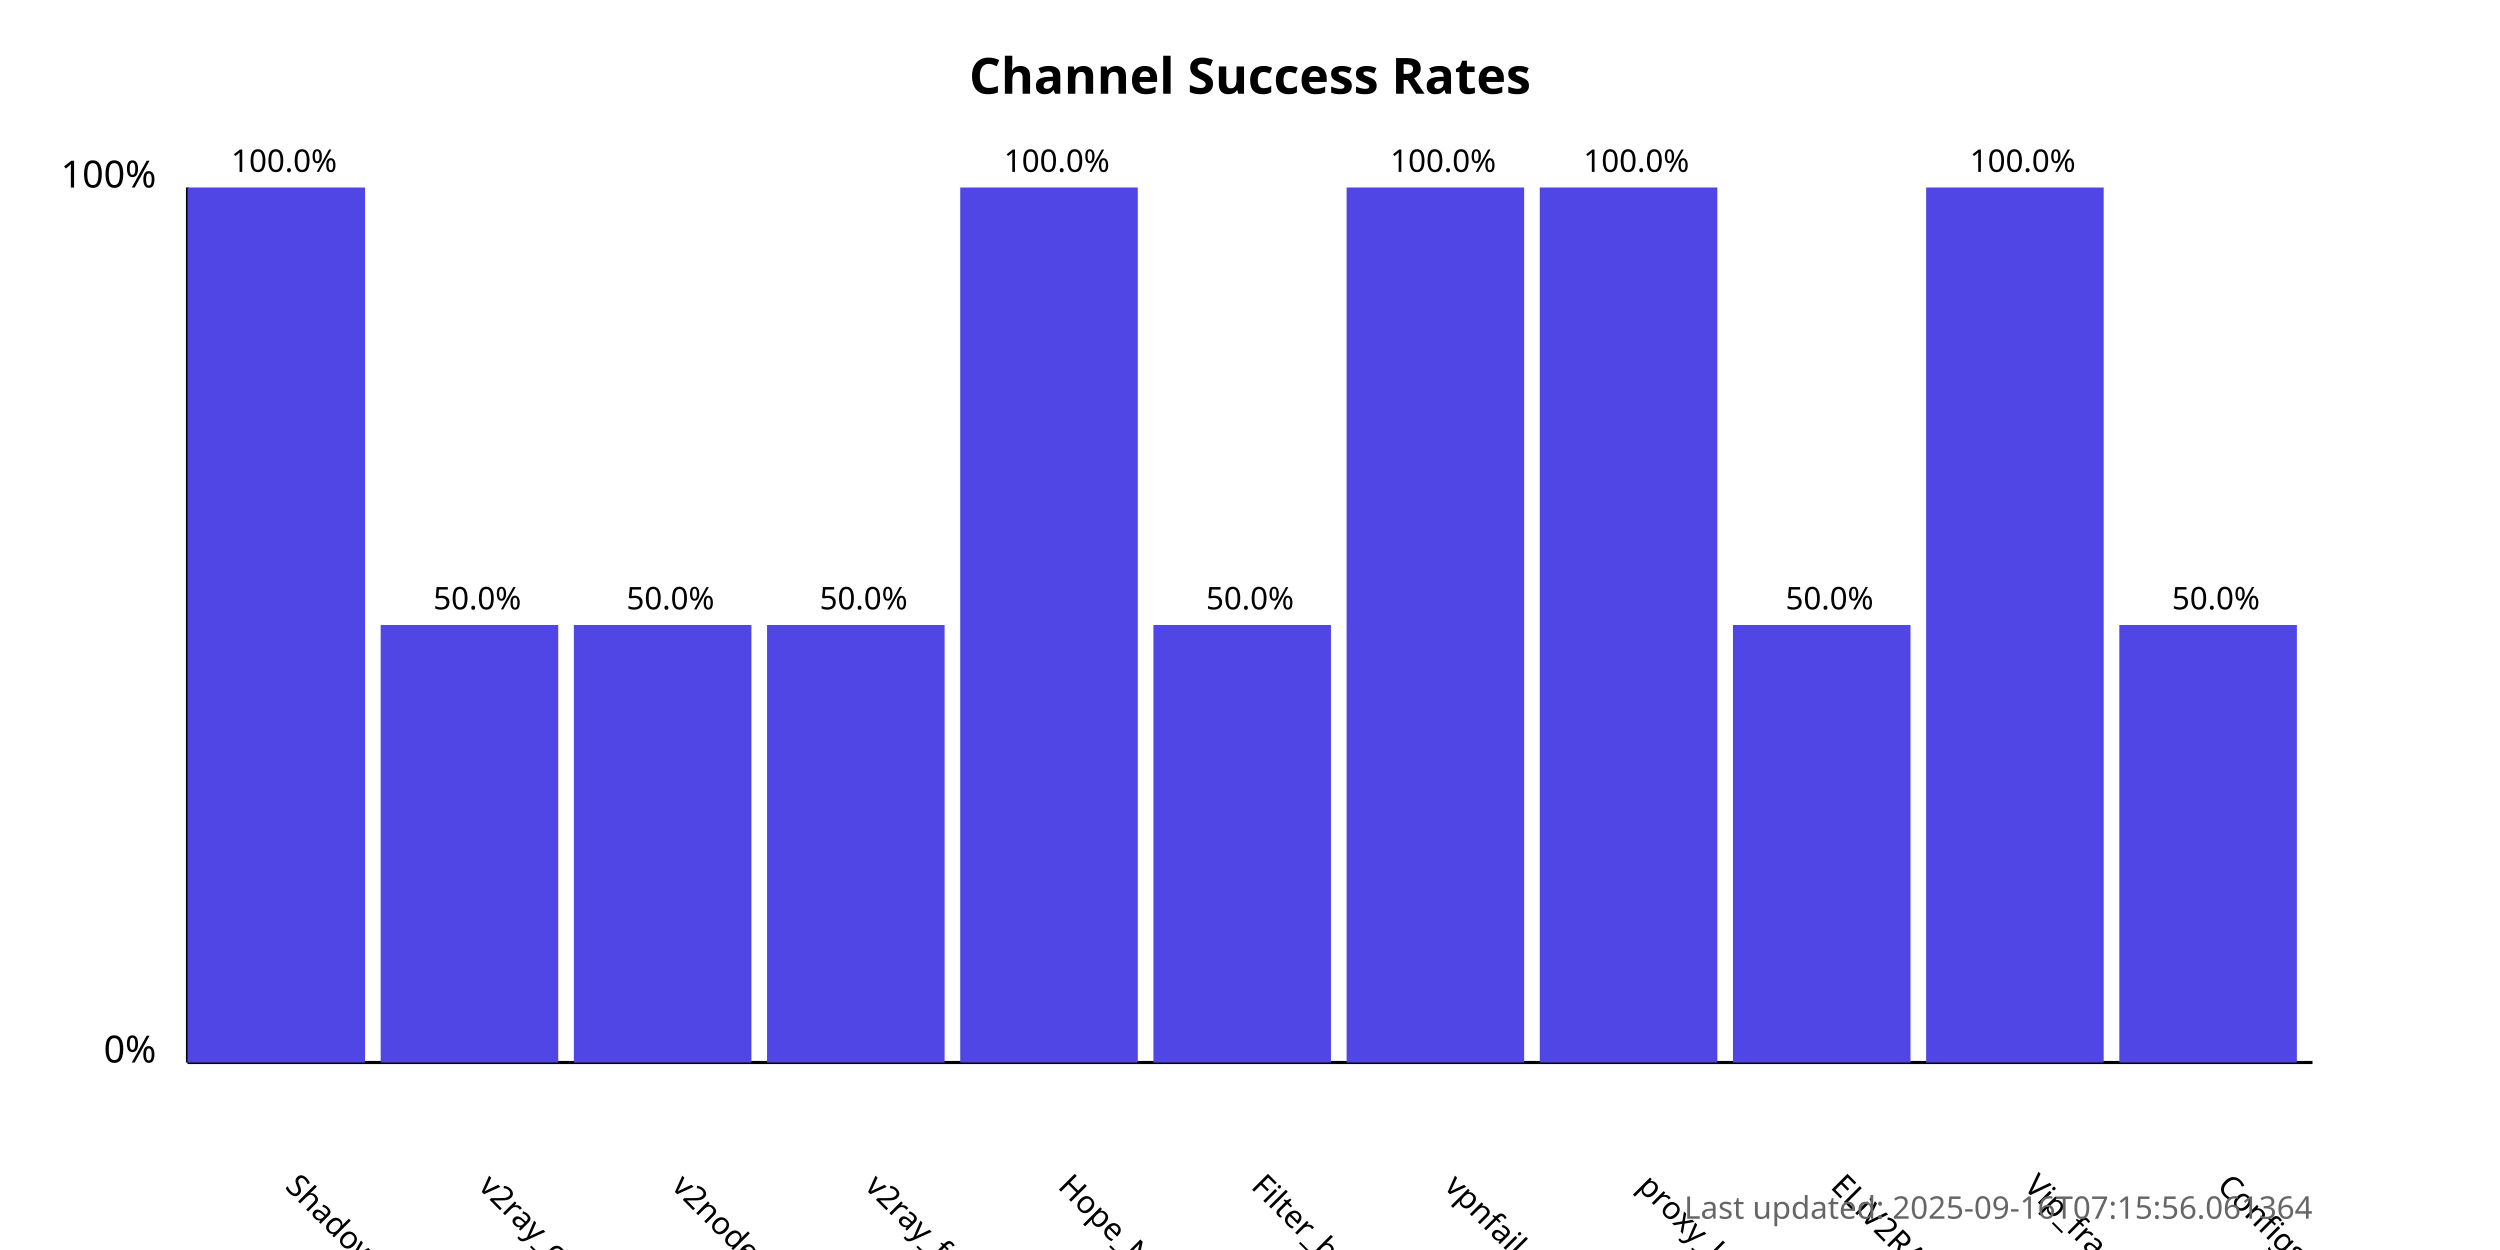
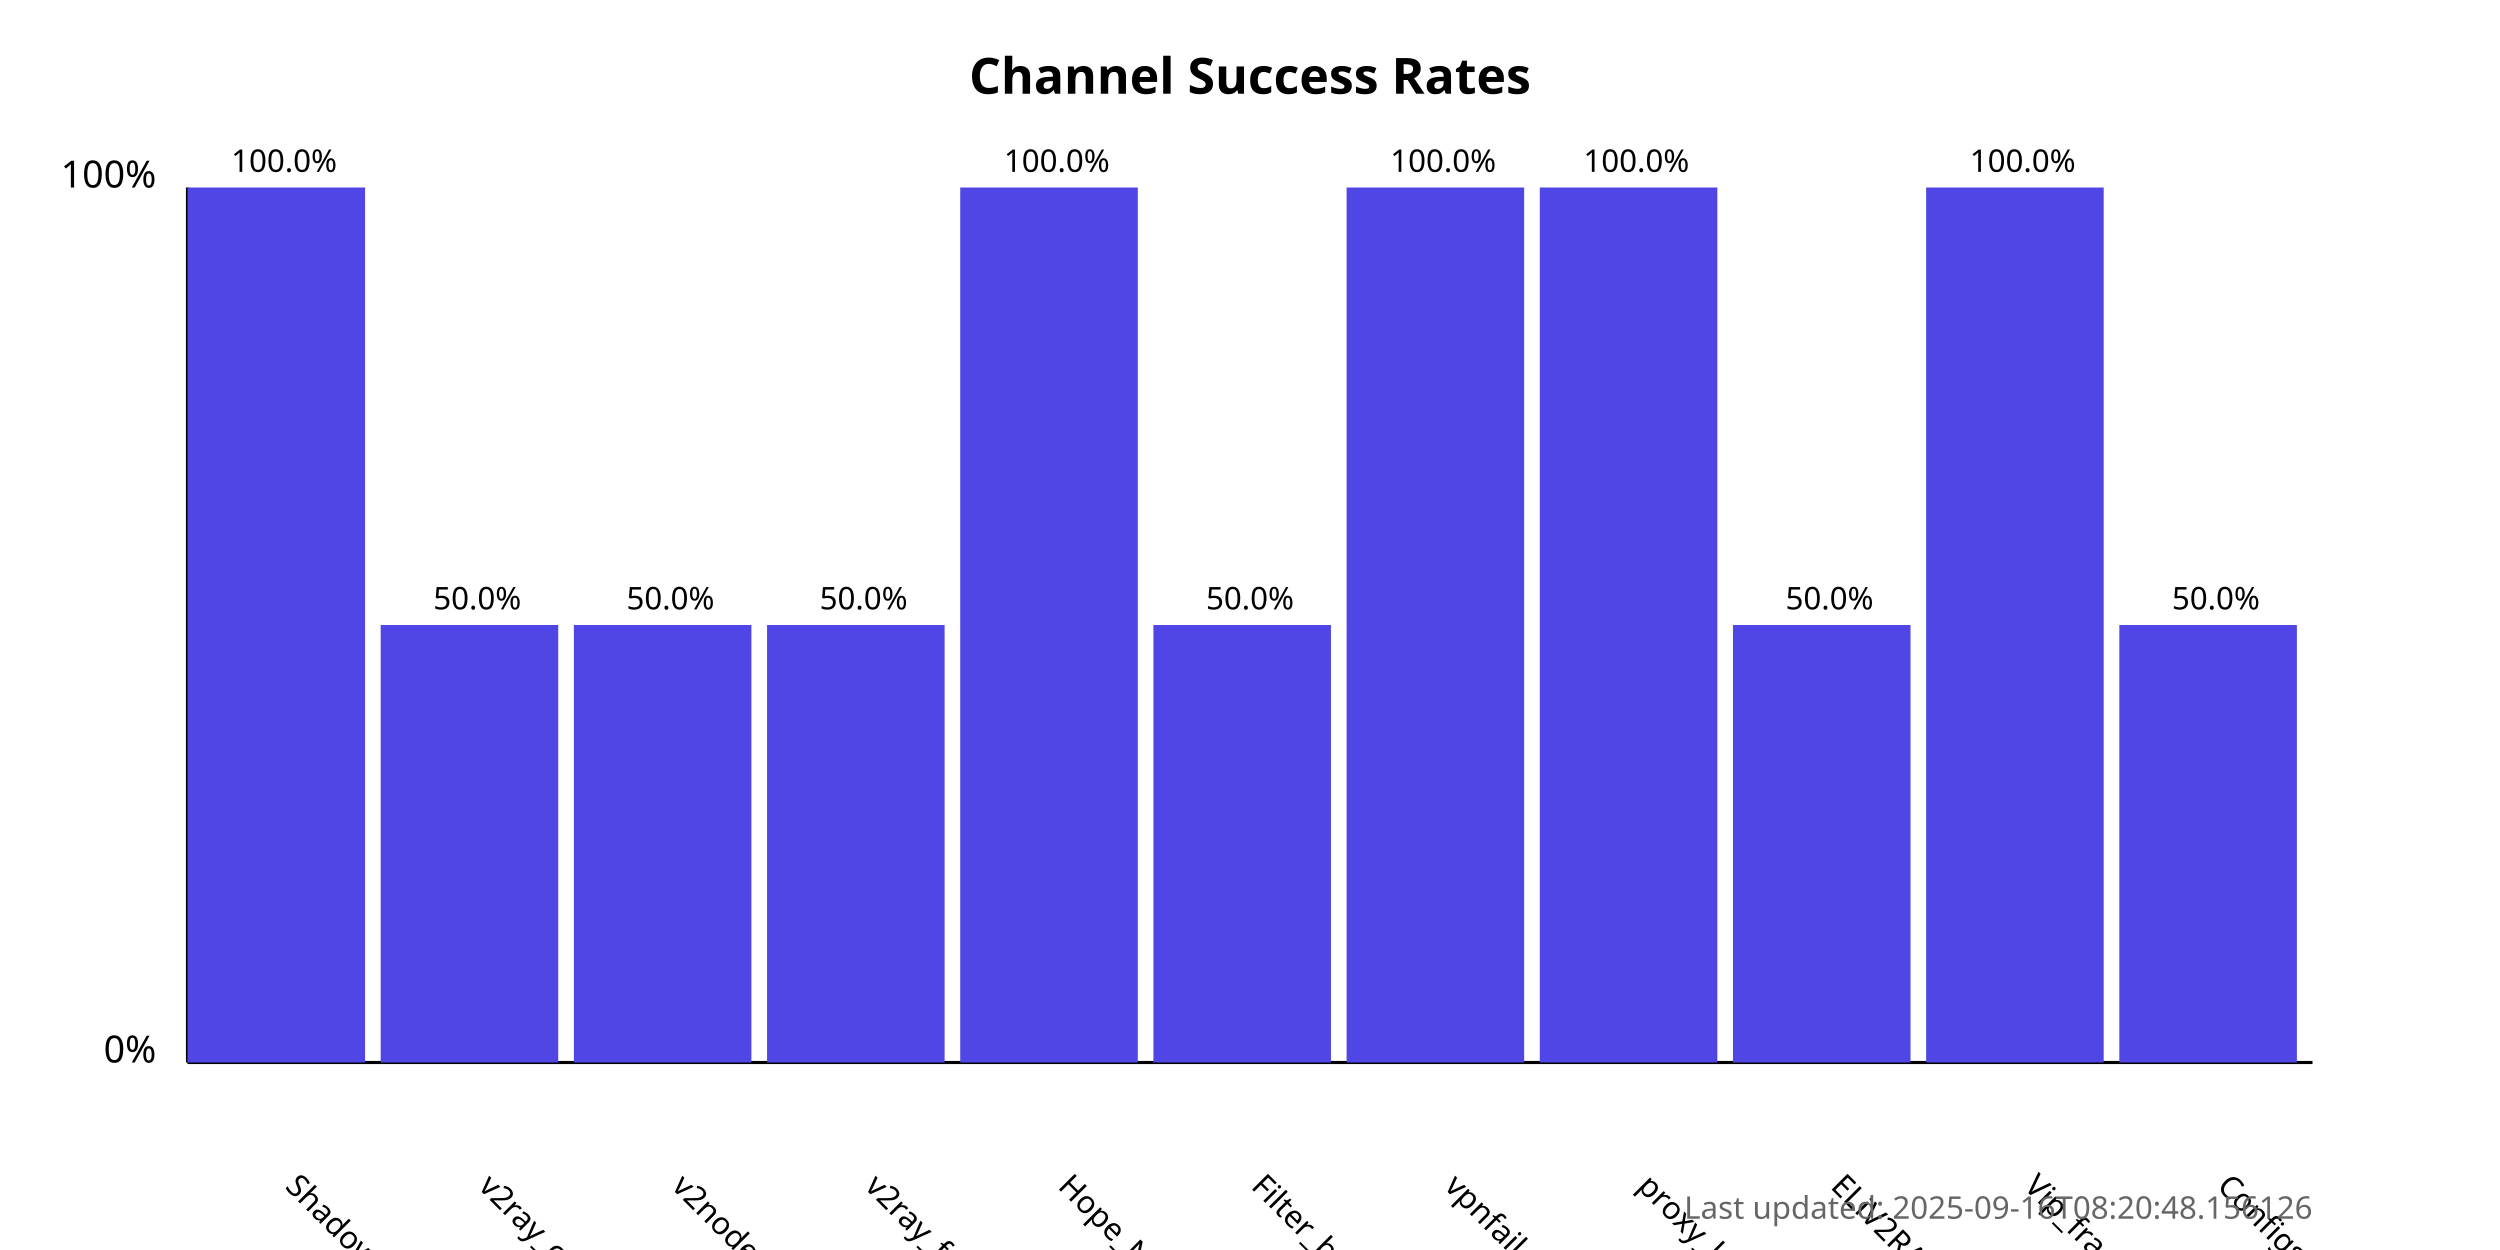
<svg xmlns="http://www.w3.org/2000/svg" width="800" height="400">
  <style>
            .chart-title { font: bold 16px sans-serif; }
            .axis-label { font: 12px sans-serif; }
            .tick-label { font: 10px sans-serif; }
            .bar { fill: #4f46e5; }
            .bar:hover { fill: #6366f1; }
            .timestamp { font: 10px sans-serif; fill: #666; }
        </style>
  <text x="400.0" y="30" text-anchor="middle" class="chart-title">
            Channel Success Rates
        </text>
  <line x1="60" y1="340" x2="60" y2="60" stroke="black" stroke-width="1" />
  <line x1="60" y1="340" x2="740" y2="340" stroke="black" stroke-width="1" />
  <text x="50" y="340" text-anchor="end" class="axis-label">0%</text>
  <text x="50" y="60" text-anchor="end" class="axis-label">100%</text>
  <g>
    <rect x="60" y="60.0" width="56.818" height="280.0" class="bar" />
    <text x="90.909" y="380" transform="rotate(45, 90.90909, 380)" text-anchor="start" class="tick-label">
                ShadowProxy66
            </text>
    <text x="90.909" y="55.0" text-anchor="middle" class="tick-label">
                100.0%
            </text>
  </g>
  <g>
    <rect x="121.818" y="200.0" width="56.818" height="140.0" class="bar" />
    <text x="152.727" y="380" transform="rotate(45, 152.7273, 380)" text-anchor="start" class="tick-label">
                v2ray_configs_pool
            </text>
    <text x="152.727" y="195.0" text-anchor="middle" class="tick-label">
                50.0%
            </text>
  </g>
  <g>
    <rect x="183.636" y="200.0" width="56.818" height="140.0" class="bar" />
    <text x="214.545" y="380" transform="rotate(45, 214.5455, 380)" text-anchor="start" class="tick-label">
                v2nodes
            </text>
    <text x="214.545" y="195.0" text-anchor="middle" class="tick-label">
                50.0%
            </text>
  </g>
  <g>
    <rect x="245.455" y="200.0" width="56.818" height="140.0" class="bar" />
    <text x="276.364" y="380" transform="rotate(45, 276.3636, 380)" text-anchor="start" class="tick-label">
                v2ray_free_conf
            </text>
    <text x="276.364" y="195.0" text-anchor="middle" class="tick-label">
                50.0%
            </text>
  </g>
  <g>
    <rect x="307.273" y="60.0" width="56.818" height="280.0" class="bar" />
    <text x="338.182" y="380" transform="rotate(45, 338.1818, 380)" text-anchor="start" class="tick-label">
                Hope_Net
            </text>
    <text x="338.182" y="55.0" text-anchor="middle" class="tick-label">
                100.0%
            </text>
  </g>
  <g>
    <rect x="369.091" y="200.0" width="56.818" height="140.0" class="bar" />
    <text x="400.0" y="380" transform="rotate(45, 400.0, 380)" text-anchor="start" class="tick-label">
                Filter_breaker
            </text>
    <text x="400.0" y="195.0" text-anchor="middle" class="tick-label">
                50.0%
            </text>
  </g>
  <g>
    <rect x="430.909" y="60.0" width="56.818" height="280.0" class="bar" />
    <text x="461.818" y="380" transform="rotate(45, 461.8182, 380)" text-anchor="start" class="tick-label">
                vpnfail_vless
            </text>
    <text x="461.818" y="55.0" text-anchor="middle" class="tick-label">
                100.0%
            </text>
  </g>
  <g>
    <rect x="492.727" y="60.0" width="56.818" height="280.0" class="bar" />
    <text x="523.636" y="380" transform="rotate(45, 523.6364, 380)" text-anchor="start" class="tick-label">
                proxy_kafee
            </text>
    <text x="523.636" y="55.0" text-anchor="middle" class="tick-label">
                100.0%
            </text>
  </g>
  <g>
    <rect x="554.545" y="200.0" width="56.818" height="140.0" class="bar" />
    <text x="585.455" y="380" transform="rotate(45, 585.4545, 380)" text-anchor="start" class="tick-label">
                ELiV2RAY
            </text>
    <text x="585.455" y="195.0" text-anchor="middle" class="tick-label">
                50.0%
            </text>
  </g>
  <g>
    <rect x="616.364" y="60.0" width="56.818" height="280.0" class="bar" />
    <text x="647.273" y="380" transform="rotate(45, 647.2727, 380)" text-anchor="start" class="tick-label">
                Vip_fragment_v2ray
            </text>
    <text x="647.273" y="55.0" text-anchor="middle" class="tick-label">
                100.0%
            </text>
  </g>
  <g>
    <rect x="678.182" y="200.0" width="56.818" height="140.0" class="bar" />
    <text x="709.091" y="380" transform="rotate(45, 709.0909, 380)" text-anchor="start" class="tick-label">
                ConfigsHubPlus
            </text>
    <text x="709.091" y="195.0" text-anchor="middle" class="tick-label">
                50.0%
            </text>
  </g>
  <text x="740" y="390" text-anchor="end" class="timestamp">
-             Last updated: 2025-09-16T07:15:56.061364
+             Last updated: 2025-09-16T08:20:48.156126
        </text>
</svg>
